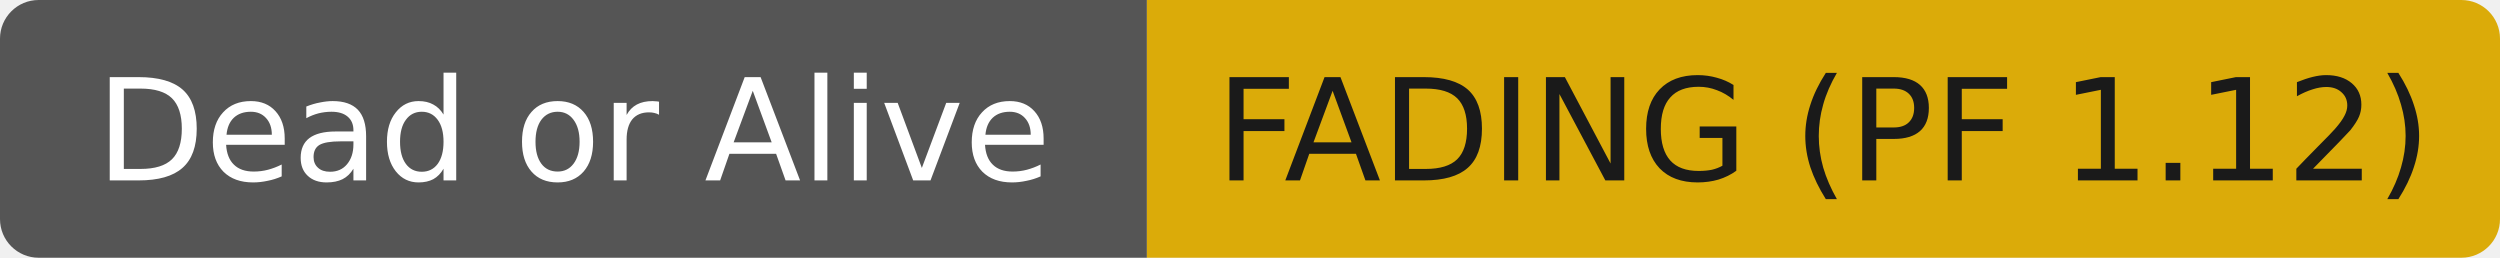
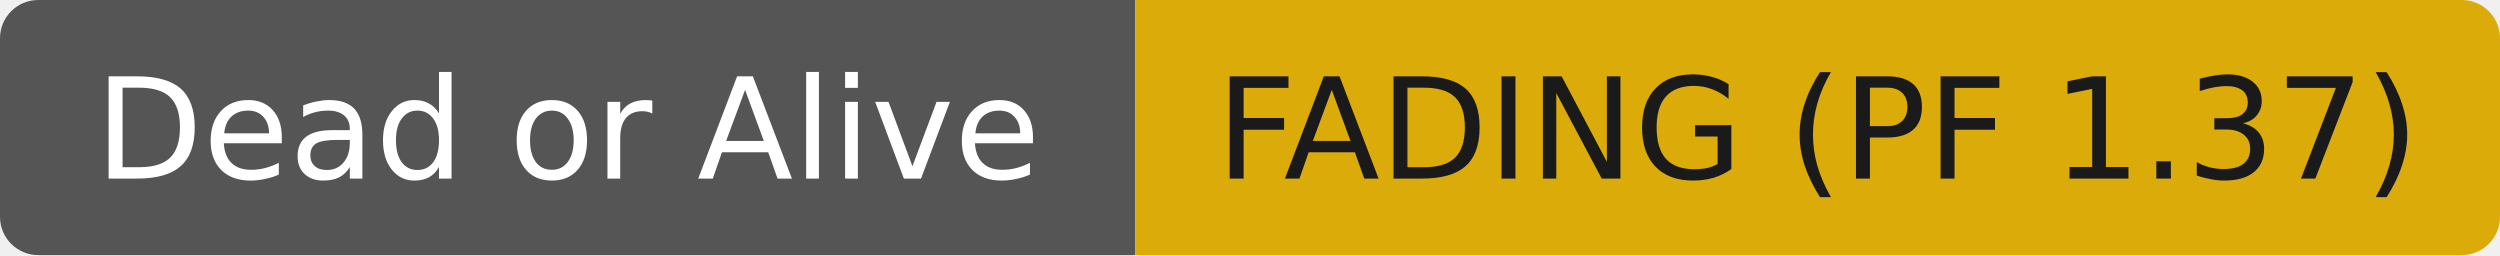
- <svg xmlns="http://www.w3.org/2000/svg" width="194" height="20" role="img" aria-label="Dead or Alive: FADING (PF 1.12)">
+ <svg xmlns="http://www.w3.org/2000/svg" width="196" height="20" role="img" aria-label="Dead or Alive: FADING (PF 1.37)">
  <clipPath id="r">
-     <rect width="194" height="20" rx="3" fill="#fff" />
+     <rect width="196" height="20" rx="3" fill="#fff" />
  </clipPath>
  <g clip-path="url(#r)">
    <rect width="89" height="20" fill="#555555" />
-     <rect x="89" width="105" height="20" fill="#dbab09" />
+     <rect x="89" width="107" height="20" fill="#dbab09" />
  </g>
  <g fill="#ffffff" text-anchor="middle" font-family="DejaVu Sans,Verdana,Geneva,sans-serif" font-size="11">
    <text x="44.5" y="14">Dead or Alive</text>
  </g>
  <g fill="#1a1a1a" text-anchor="middle" font-family="DejaVu Sans,Verdana,Geneva,sans-serif" font-size="11">
-     <text x="141.5" y="14">FADING (PF 1.12)</text>
+     <text x="142.5" y="14">FADING (PF 1.37)</text>
  </g>
</svg>
